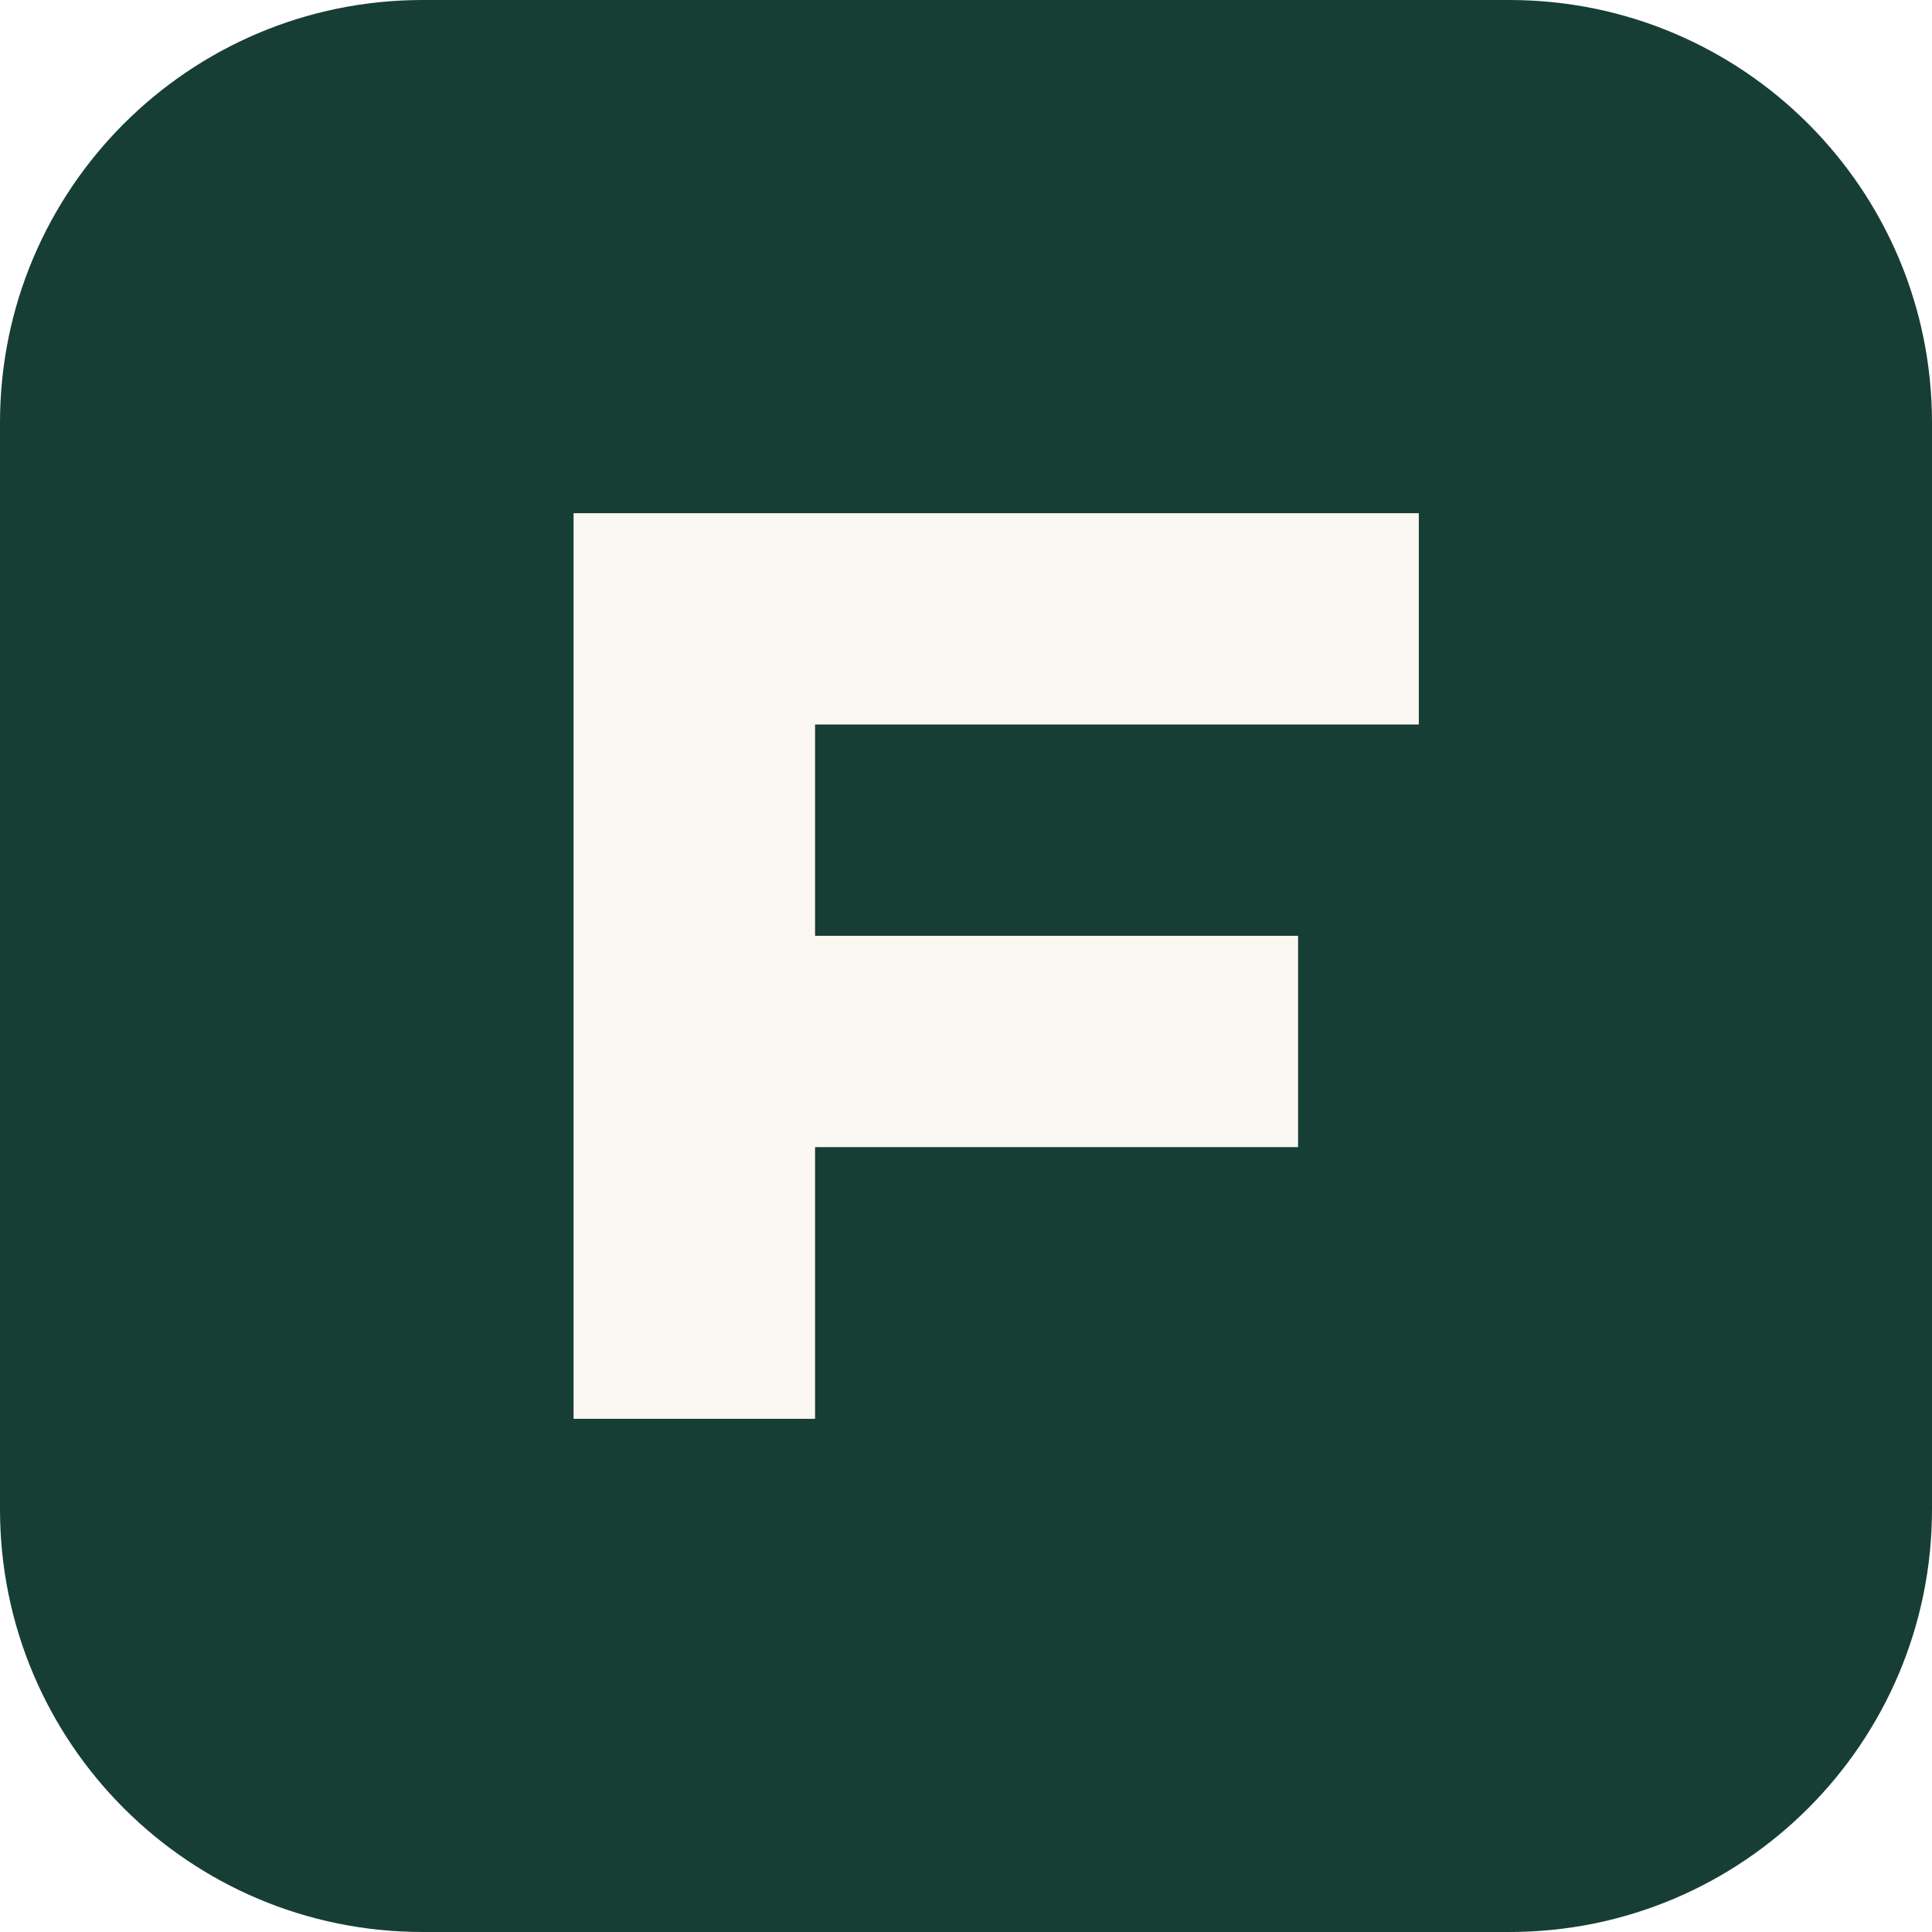
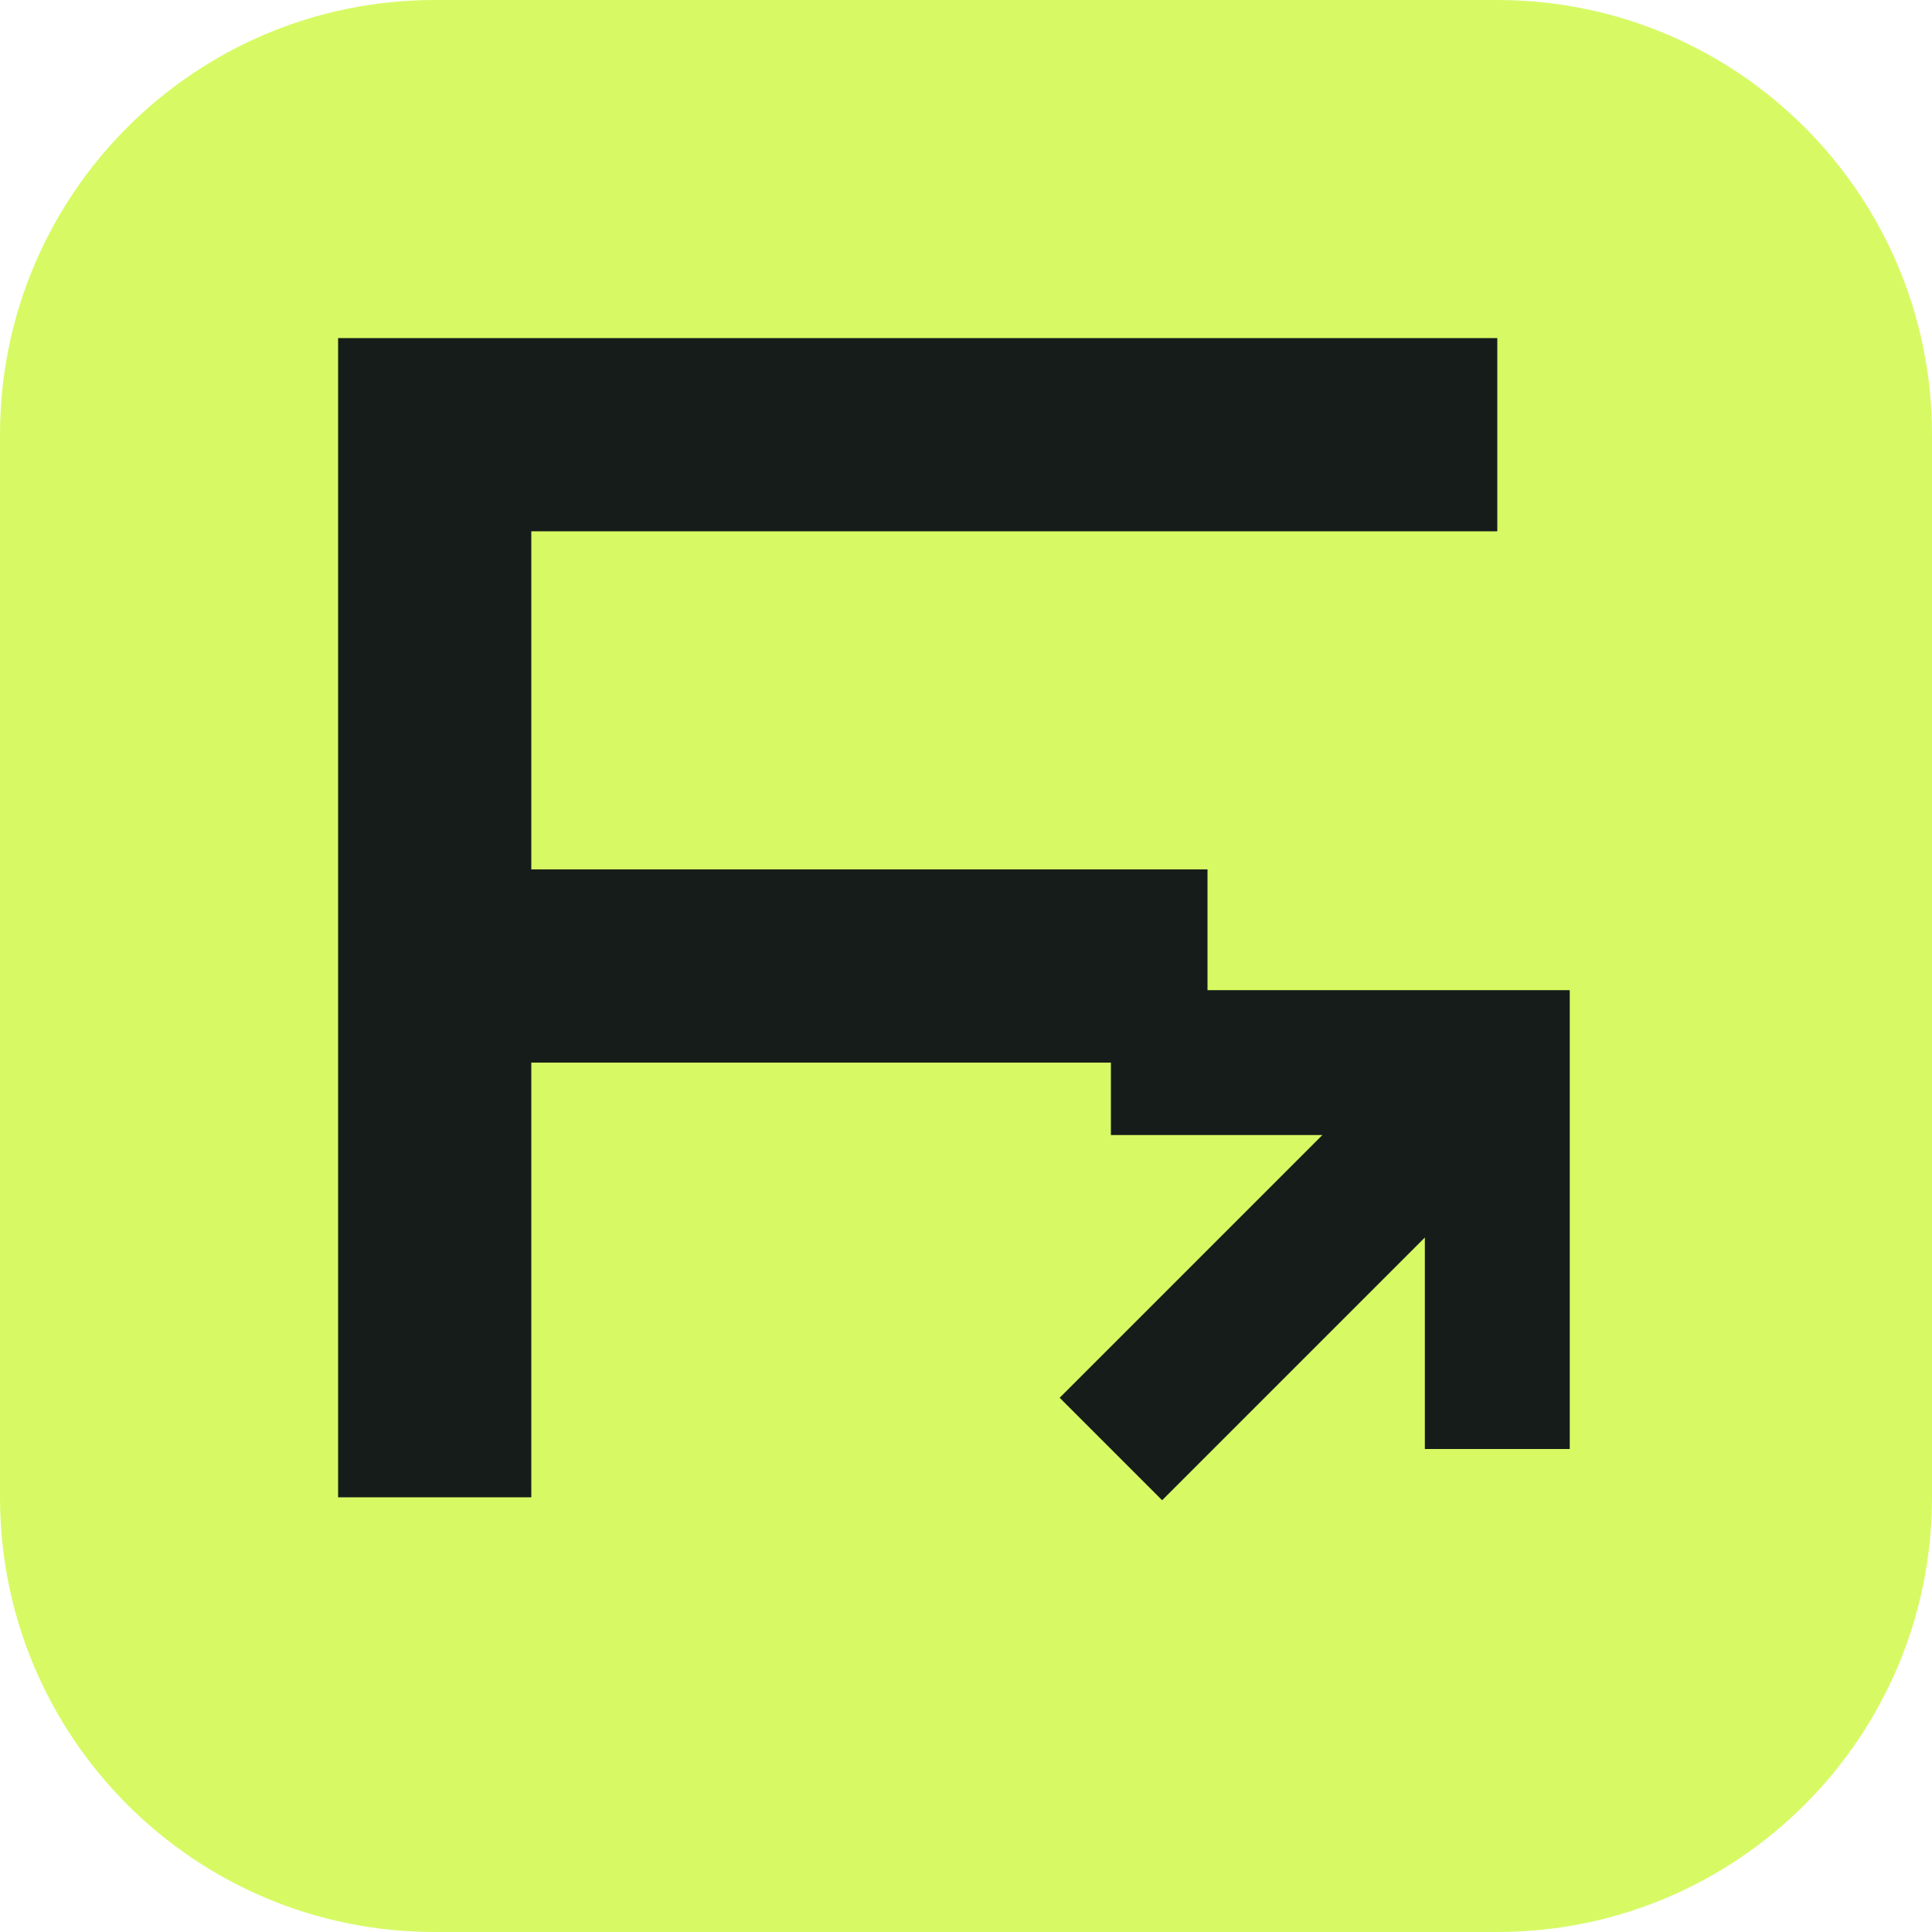
- <svg xmlns="http://www.w3.org/2000/svg" viewBox="0 0 64 64">
-   <rect width="64" height="64" rx="14" fill="#173e35" />
-   <path d="M19 47V17h28v7H27v7h16v7H27v9z" fill="#faf8f1" />
+ <svg xmlns="http://www.w3.org/2000/svg" viewBox="0 0 40 40">
+   <rect width="40" height="40" rx="9" fill="#d7fa64" />
+   <path d="M9 31V9h22M9 20h16" fill="none" stroke="#161c1a" stroke-width="4" />
+   <path d="m23 30 8-8m-8 0h8v8" fill="none" stroke="#161c1a" stroke-width="3" />
</svg>
